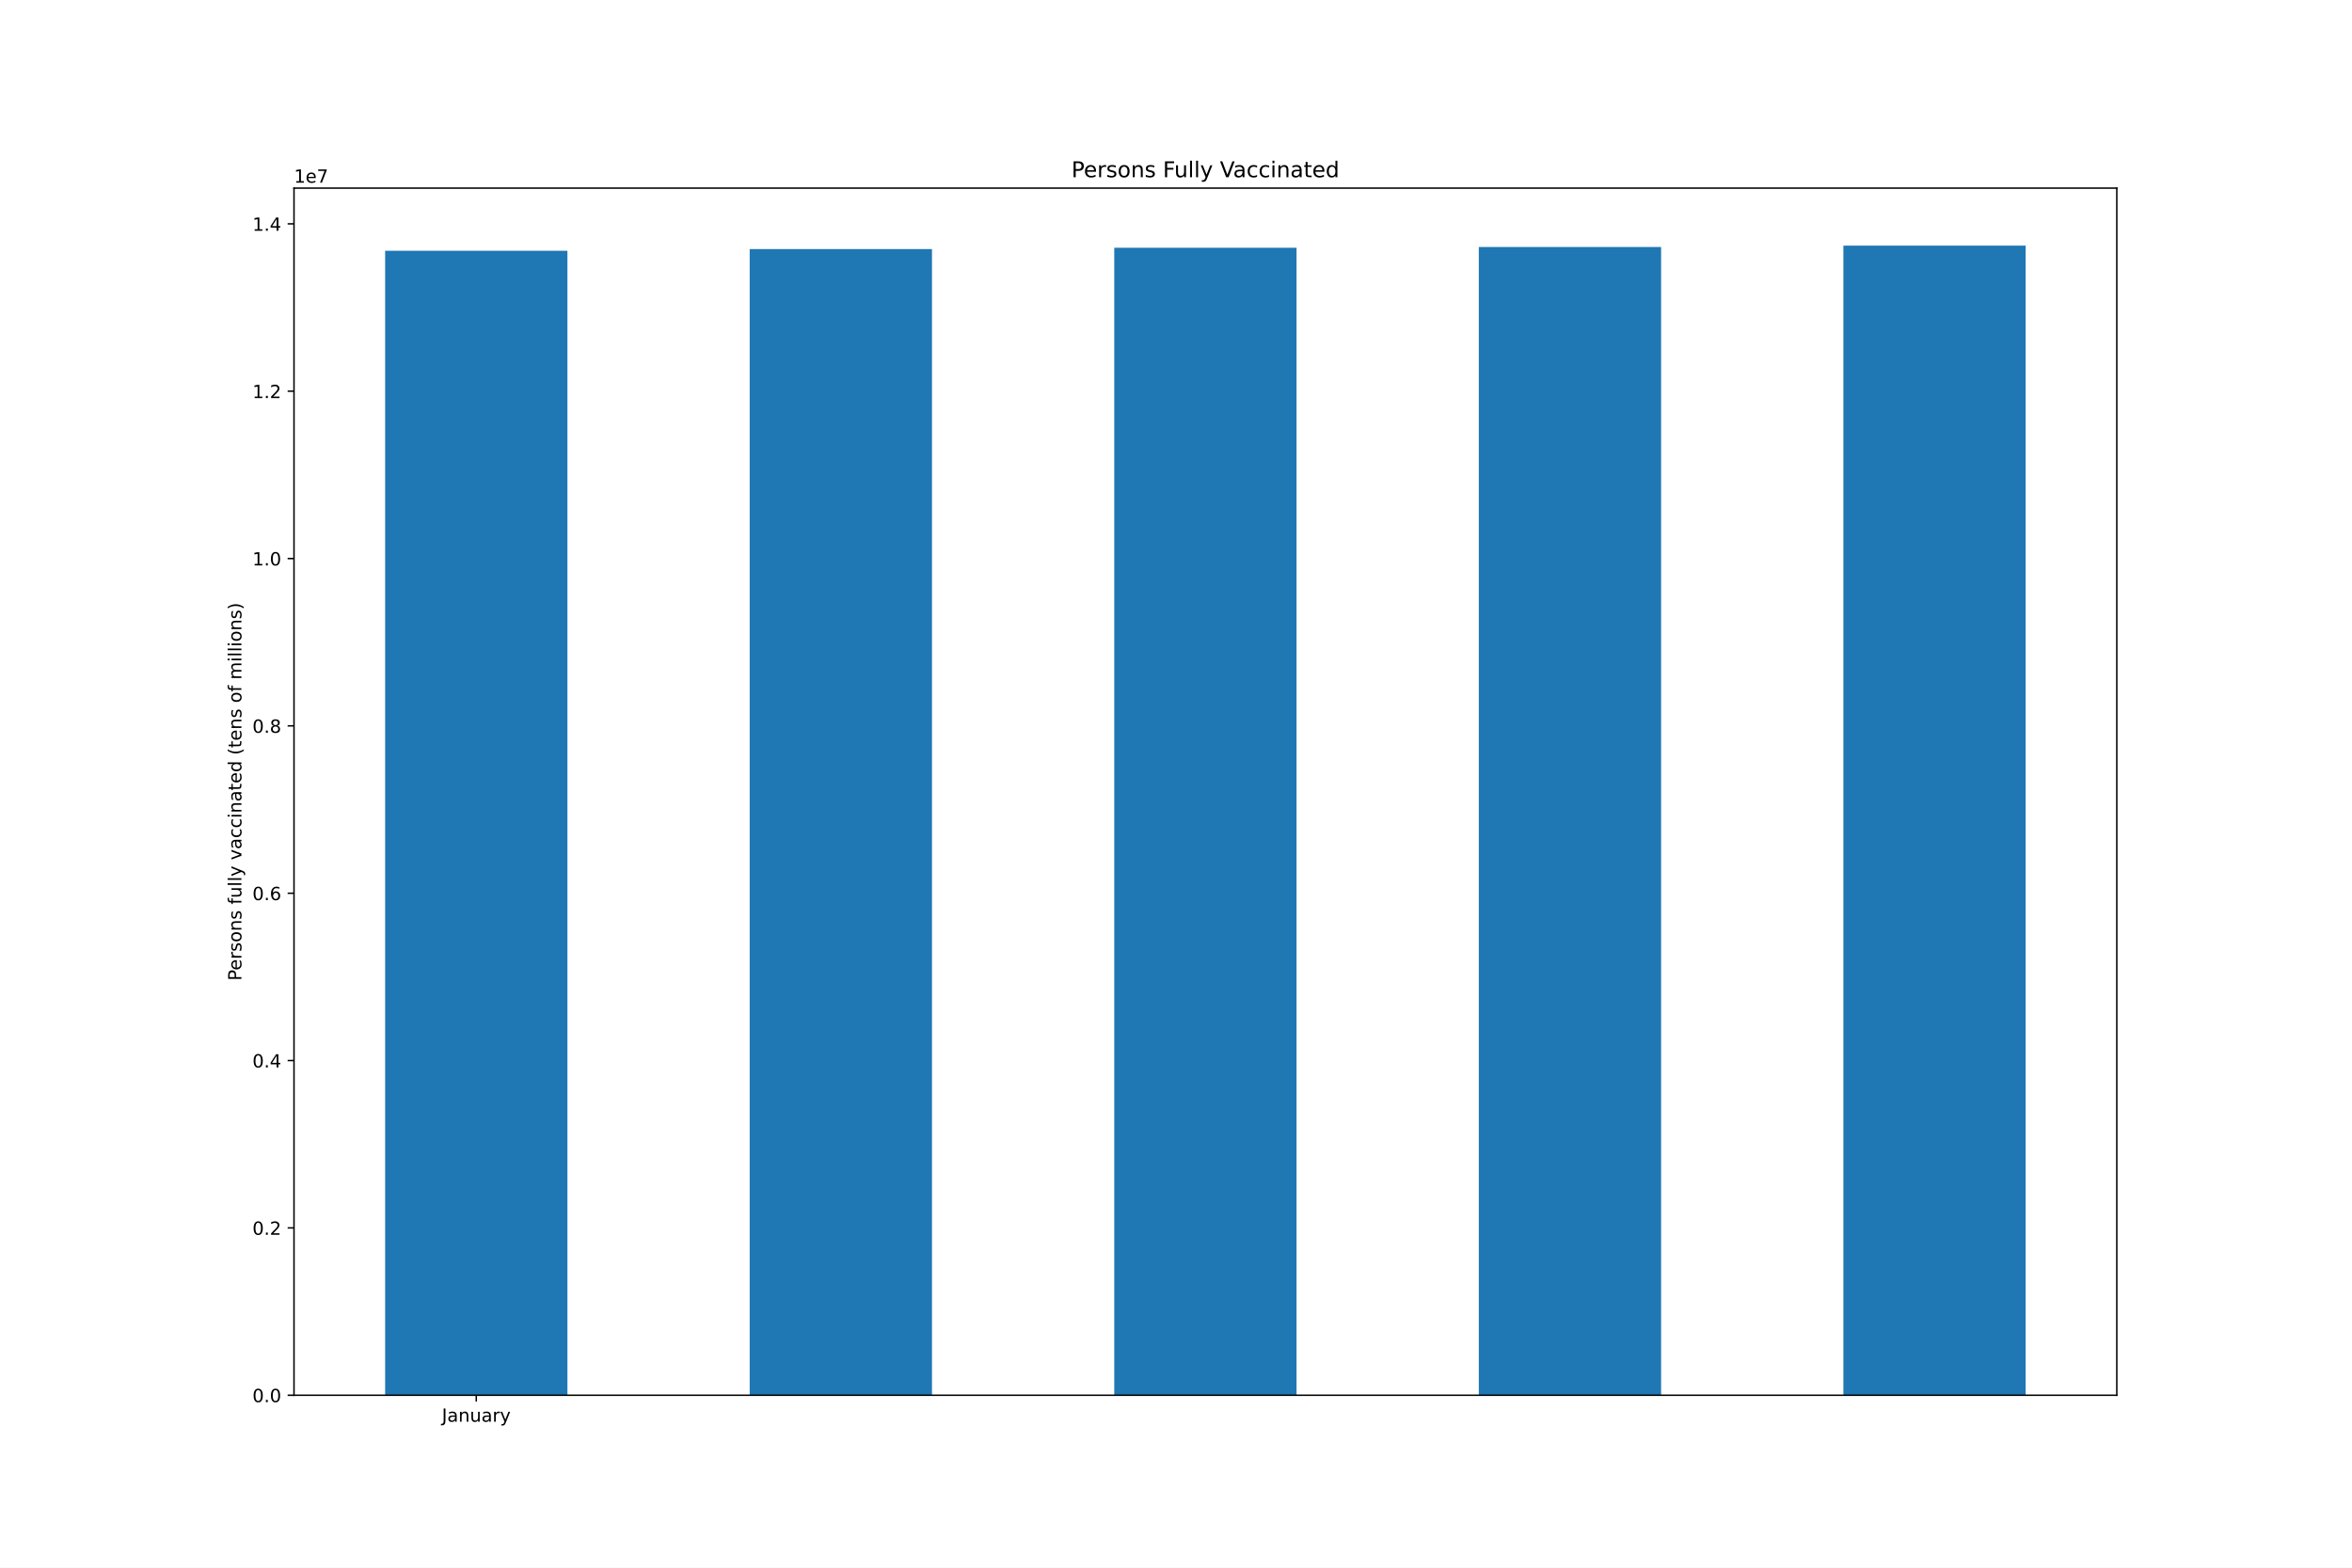
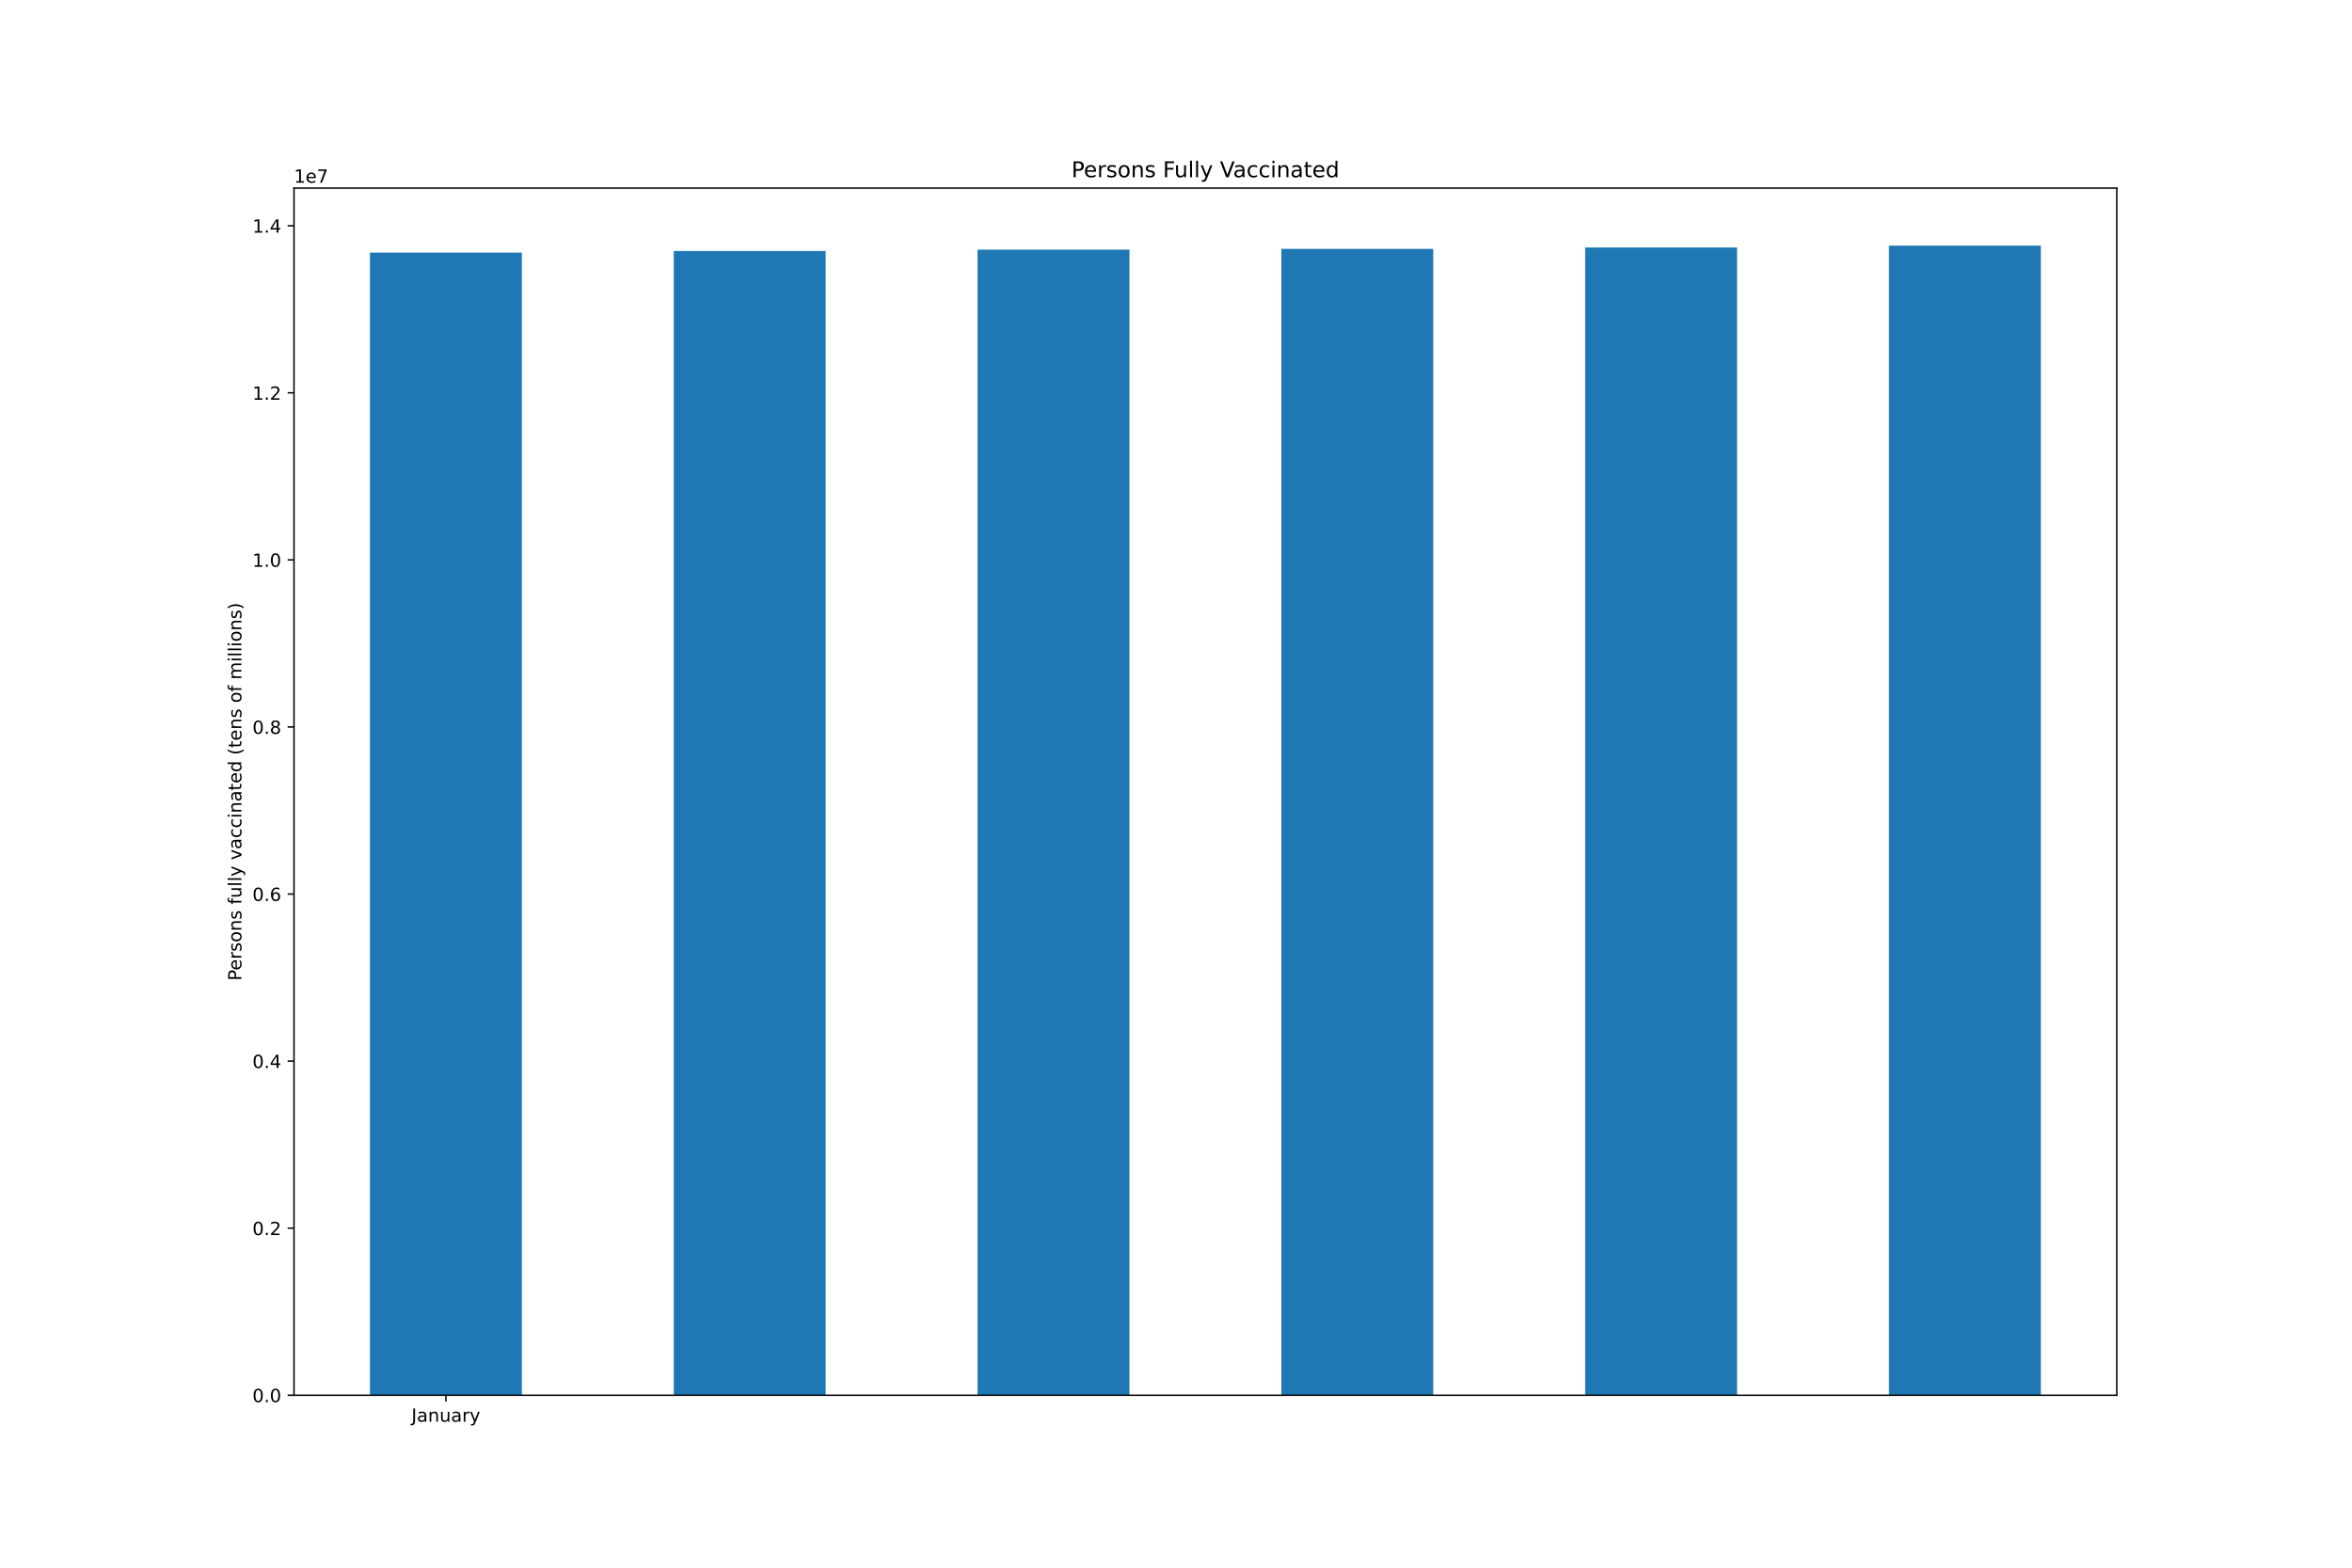
<svg xmlns="http://www.w3.org/2000/svg" xmlns:xlink="http://www.w3.org/1999/xlink" height="864pt" version="1.1" viewBox="0 0 1296 864" width="1296pt">
  <defs>
    <style type="text/css">*{stroke-linecap:butt;stroke-linejoin:round;}</style>
  </defs>
  <g id="figure_1">
    <g id="patch_1">
      <path d="M 0 864  L 1296 864  L 1296 0  L 0 0  z " style="fill:#ffffff;" />
    </g>
    <g id="axes_1">
      <g id="patch_2">
        <path d="M 162 768.96  L 1166.4 768.96  L 1166.4 103.68  L 162 103.68  z " style="fill:#ffffff;" />
      </g>
      <g id="patch_3">
-         <path clip-path="url(#p04f78da159)" d="M 212.22 768.96  L 312.66 768.96  L 312.66 138.199  L 212.22 138.199  z " style="fill:#1f77b4;" />
+         <path clip-path="url(#p32c2cd7894)" d="M 203.85 768.96  L 287.55 768.96  L 287.55 139.229  L 203.85 139.229  z " style="fill:#1f77b4;" />
      </g>
      <g id="patch_4">
-         <path clip-path="url(#p04f78da159)" d="M 413.1 768.96  L 513.54 768.96  L 513.54 137.284  L 413.1 137.284  z " style="fill:#1f77b4;" />
+         <path clip-path="url(#p32c2cd7894)" d="M 371.25 768.96  L 454.95 768.96  L 454.95 138.316  L 371.25 138.316  z " style="fill:#1f77b4;" />
      </g>
      <g id="patch_5">
-         <path clip-path="url(#p04f78da159)" d="M 613.98 768.96  L 714.42 768.96  L 714.42 136.543  L 613.98 136.543  z " style="fill:#1f77b4;" />
+         <path clip-path="url(#p32c2cd7894)" d="M 538.65 768.96  L 622.35 768.96  L 622.35 137.576  L 538.65 137.576  z " style="fill:#1f77b4;" />
      </g>
      <g id="patch_6">
-         <path clip-path="url(#p04f78da159)" d="M 814.86 768.96  L 915.3 768.96  L 915.3 136.124  L 814.86 136.124  z " style="fill:#1f77b4;" />
+         <path clip-path="url(#p32c2cd7894)" d="M 706.05 768.96  L 789.75 768.96  L 789.75 137.157  L 706.05 137.157  z " style="fill:#1f77b4;" />
      </g>
      <g id="patch_7">
-         <path clip-path="url(#p04f78da159)" d="M 1015.74 768.96  L 1116.18 768.96  L 1116.18 135.36  L 1015.74 135.36  z " style="fill:#1f77b4;" />
+         <path clip-path="url(#p32c2cd7894)" d="M 873.45 768.96  L 957.15 768.96  L 957.15 136.395  L 873.45 136.395  z " style="fill:#1f77b4;" />
+       </g>
+       <g id="patch_8">
+         <path clip-path="url(#p32c2cd7894)" d="M 1040.85 768.96  L 1124.55 768.96  L 1124.55 135.36  L 1040.85 135.36  z " style="fill:#1f77b4;" />
      </g>
      <g id="matplotlib.axis_1">
        <g id="xtick_1">
          <g id="line2d_1">
            <defs>
-               <path d="M 0 0  L 0 3.5  " id="m823e1c7e53" style="stroke:#000000;stroke-width:0.8;" />
+               <path d="M 0 0  L 0 3.5  " id="m2e392a1fa0" style="stroke:#000000;stroke-width:0.8;" />
            </defs>
            <g>
-               <use style="stroke:#000000;stroke-width:0.8;" x="262.44" xlink:href="#m823e1c7e53" y="768.96" />
+               <use style="stroke:#000000;stroke-width:0.8;" x="245.7" xlink:href="#m2e392a1fa0" y="768.96" />
            </g>
          </g>
          <g id="text_1">
-             <g transform="translate(243.4845 783.5584)scale(0.1 -0.1)">
+             <g transform="translate(226.7445 783.5584)scale(0.1 -0.1)">
              <defs>
                <path d="M 628 4666  L 1259 4666  L 1259 325  Q 1259 -519 939 -900  Q 619 -1281 -91 -1281  L -331 -1281  L -331 -750  L -134 -750  Q 284 -750 456 -515  Q 628 -281 628 325  L 628 4666  z " id="DejaVuSans-4a" transform="scale(0.015625)" />
                <path d="M 2194 1759  Q 1497 1759 1228 1600  Q 959 1441 959 1056  Q 959 750 1161 570  Q 1363 391 1709 391  Q 2188 391 2477 730  Q 2766 1069 2766 1631  L 2766 1759  L 2194 1759  z M 3341 1997  L 3341 0  L 2766 0  L 2766 531  Q 2569 213 2275 61  Q 1981 -91 1556 -91  Q 1019 -91 701 211  Q 384 513 384 1019  Q 384 1609 779 1909  Q 1175 2209 1959 2209  L 2766 2209  L 2766 2266  Q 2766 2663 2505 2880  Q 2244 3097 1772 3097  Q 1472 3097 1187 3025  Q 903 2953 641 2809  L 641 3341  Q 956 3463 1253 3523  Q 1550 3584 1831 3584  Q 2591 3584 2966 3190  Q 3341 2797 3341 1997  z " id="DejaVuSans-61" transform="scale(0.015625)" />
                <path d="M 3513 2113  L 3513 0  L 2938 0  L 2938 2094  Q 2938 2591 2744 2837  Q 2550 3084 2163 3084  Q 1697 3084 1428 2787  Q 1159 2491 1159 1978  L 1159 0  L 581 0  L 581 3500  L 1159 3500  L 1159 2956  Q 1366 3272 1645 3428  Q 1925 3584 2291 3584  Q 2894 3584 3203 3211  Q 3513 2838 3513 2113  z " id="DejaVuSans-6e" transform="scale(0.015625)" />
                <path d="M 544 1381  L 544 3500  L 1119 3500  L 1119 1403  Q 1119 906 1312 657  Q 1506 409 1894 409  Q 2359 409 2629 706  Q 2900 1003 2900 1516  L 2900 3500  L 3475 3500  L 3475 0  L 2900 0  L 2900 538  Q 2691 219 2414 64  Q 2138 -91 1772 -91  Q 1169 -91 856 284  Q 544 659 544 1381  z M 1991 3584  L 1991 3584  z " id="DejaVuSans-75" transform="scale(0.015625)" />
                <path d="M 2631 2963  Q 2534 3019 2420 3045  Q 2306 3072 2169 3072  Q 1681 3072 1420 2755  Q 1159 2438 1159 1844  L 1159 0  L 581 0  L 581 3500  L 1159 3500  L 1159 2956  Q 1341 3275 1631 3429  Q 1922 3584 2338 3584  Q 2397 3584 2469 3576  Q 2541 3569 2628 3553  L 2631 2963  z " id="DejaVuSans-72" transform="scale(0.015625)" />
                <path d="M 2059 -325  Q 1816 -950 1584 -1140  Q 1353 -1331 966 -1331  L 506 -1331  L 506 -850  L 844 -850  Q 1081 -850 1212 -737  Q 1344 -625 1503 -206  L 1606 56  L 191 3500  L 800 3500  L 1894 763  L 2988 3500  L 3597 3500  L 2059 -325  z " id="DejaVuSans-79" transform="scale(0.015625)" />
              </defs>
              <use xlink:href="#DejaVuSans-4a" />
              <use x="29.492" xlink:href="#DejaVuSans-61" />
              <use x="90.771" xlink:href="#DejaVuSans-6e" />
              <use x="154.15" xlink:href="#DejaVuSans-75" />
              <use x="217.529" xlink:href="#DejaVuSans-61" />
              <use x="278.809" xlink:href="#DejaVuSans-72" />
              <use x="319.922" xlink:href="#DejaVuSans-79" />
            </g>
          </g>
        </g>
      </g>
      <g id="matplotlib.axis_2">
        <g id="ytick_1">
          <g id="line2d_2">
            <defs>
-               <path d="M 0 0  L -3.5 0  " id="m56f3433b12" style="stroke:#000000;stroke-width:0.8;" />
+               <path d="M 0 0  L -3.5 0  " id="m4d1b8d1bdd" style="stroke:#000000;stroke-width:0.8;" />
            </defs>
            <g>
-               <use style="stroke:#000000;stroke-width:0.8;" x="162" xlink:href="#m56f3433b12" y="768.96" />
+               <use style="stroke:#000000;stroke-width:0.8;" x="162" xlink:href="#m4d1b8d1bdd" y="768.96" />
            </g>
          </g>
          <g id="text_2">
            <g transform="translate(139.0969 772.7592)scale(0.1 -0.1)">
              <defs>
                <path d="M 2034 4250  Q 1547 4250 1301 3770  Q 1056 3291 1056 2328  Q 1056 1369 1301 889  Q 1547 409 2034 409  Q 2525 409 2770 889  Q 3016 1369 3016 2328  Q 3016 3291 2770 3770  Q 2525 4250 2034 4250  z M 2034 4750  Q 2819 4750 3233 4129  Q 3647 3509 3647 2328  Q 3647 1150 3233 529  Q 2819 -91 2034 -91  Q 1250 -91 836 529  Q 422 1150 422 2328  Q 422 3509 836 4129  Q 1250 4750 2034 4750  z " id="DejaVuSans-30" transform="scale(0.015625)" />
                <path d="M 684 794  L 1344 794  L 1344 0  L 684 0  L 684 794  z " id="DejaVuSans-2e" transform="scale(0.015625)" />
              </defs>
              <use xlink:href="#DejaVuSans-30" />
              <use x="63.623" xlink:href="#DejaVuSans-2e" />
              <use x="95.41" xlink:href="#DejaVuSans-30" />
            </g>
          </g>
        </g>
        <g id="ytick_2">
          <g id="line2d_3">
            <g>
-               <use style="stroke:#000000;stroke-width:0.8;" x="162" xlink:href="#m56f3433b12" y="676.733" />
+               <use style="stroke:#000000;stroke-width:0.8;" x="162" xlink:href="#m4d1b8d1bdd" y="676.884" />
            </g>
          </g>
          <g id="text_3">
-             <g transform="translate(139.0969 680.5325)scale(0.1 -0.1)">
+             <g transform="translate(139.0969 680.6832)scale(0.1 -0.1)">
              <defs>
                <path d="M 1228 531  L 3431 531  L 3431 0  L 469 0  L 469 531  Q 828 903 1448 1529  Q 2069 2156 2228 2338  Q 2531 2678 2651 2914  Q 2772 3150 2772 3378  Q 2772 3750 2511 3984  Q 2250 4219 1831 4219  Q 1534 4219 1204 4116  Q 875 4013 500 3803  L 500 4441  Q 881 4594 1212 4672  Q 1544 4750 1819 4750  Q 2544 4750 2975 4387  Q 3406 4025 3406 3419  Q 3406 3131 3298 2873  Q 3191 2616 2906 2266  Q 2828 2175 2409 1742  Q 1991 1309 1228 531  z " id="DejaVuSans-32" transform="scale(0.015625)" />
              </defs>
              <use xlink:href="#DejaVuSans-30" />
              <use x="63.623" xlink:href="#DejaVuSans-2e" />
              <use x="95.41" xlink:href="#DejaVuSans-32" />
            </g>
          </g>
        </g>
        <g id="ytick_3">
          <g id="line2d_4">
            <g>
-               <use style="stroke:#000000;stroke-width:0.8;" x="162" xlink:href="#m56f3433b12" y="584.507" />
+               <use style="stroke:#000000;stroke-width:0.8;" x="162" xlink:href="#m4d1b8d1bdd" y="584.808" />
            </g>
          </g>
          <g id="text_4">
-             <g transform="translate(139.0969 588.3058)scale(0.1 -0.1)">
+             <g transform="translate(139.0969 588.6071)scale(0.1 -0.1)">
              <defs>
                <path d="M 2419 4116  L 825 1625  L 2419 1625  L 2419 4116  z M 2253 4666  L 3047 4666  L 3047 1625  L 3713 1625  L 3713 1100  L 3047 1100  L 3047 0  L 2419 0  L 2419 1100  L 313 1100  L 313 1709  L 2253 4666  z " id="DejaVuSans-34" transform="scale(0.015625)" />
              </defs>
              <use xlink:href="#DejaVuSans-30" />
              <use x="63.623" xlink:href="#DejaVuSans-2e" />
              <use x="95.41" xlink:href="#DejaVuSans-34" />
            </g>
          </g>
        </g>
        <g id="ytick_4">
          <g id="line2d_5">
            <g>
-               <use style="stroke:#000000;stroke-width:0.8;" x="162" xlink:href="#m56f3433b12" y="492.28" />
+               <use style="stroke:#000000;stroke-width:0.8;" x="162" xlink:href="#m4d1b8d1bdd" y="492.732" />
            </g>
          </g>
          <g id="text_5">
-             <g transform="translate(139.0969 496.0791)scale(0.1 -0.1)">
+             <g transform="translate(139.0969 496.5311)scale(0.1 -0.1)">
              <defs>
                <path d="M 2113 2584  Q 1688 2584 1439 2293  Q 1191 2003 1191 1497  Q 1191 994 1439 701  Q 1688 409 2113 409  Q 2538 409 2786 701  Q 3034 994 3034 1497  Q 3034 2003 2786 2293  Q 2538 2584 2113 2584  z M 3366 4563  L 3366 3988  Q 3128 4100 2886 4159  Q 2644 4219 2406 4219  Q 1781 4219 1451 3797  Q 1122 3375 1075 2522  Q 1259 2794 1537 2939  Q 1816 3084 2150 3084  Q 2853 3084 3261 2657  Q 3669 2231 3669 1497  Q 3669 778 3244 343  Q 2819 -91 2113 -91  Q 1303 -91 875 529  Q 447 1150 447 2328  Q 447 3434 972 4092  Q 1497 4750 2381 4750  Q 2619 4750 2861 4703  Q 3103 4656 3366 4563  z " id="DejaVuSans-36" transform="scale(0.015625)" />
              </defs>
              <use xlink:href="#DejaVuSans-30" />
              <use x="63.623" xlink:href="#DejaVuSans-2e" />
              <use x="95.41" xlink:href="#DejaVuSans-36" />
            </g>
          </g>
        </g>
        <g id="ytick_5">
          <g id="line2d_6">
            <g>
-               <use style="stroke:#000000;stroke-width:0.8;" x="162" xlink:href="#m56f3433b12" y="400.053" />
+               <use style="stroke:#000000;stroke-width:0.8;" x="162" xlink:href="#m4d1b8d1bdd" y="400.656" />
            </g>
          </g>
          <g id="text_6">
-             <g transform="translate(139.0969 403.8524)scale(0.1 -0.1)">
+             <g transform="translate(139.0969 404.455)scale(0.1 -0.1)">
              <defs>
                <path d="M 2034 2216  Q 1584 2216 1326 1975  Q 1069 1734 1069 1313  Q 1069 891 1326 650  Q 1584 409 2034 409  Q 2484 409 2743 651  Q 3003 894 3003 1313  Q 3003 1734 2745 1975  Q 2488 2216 2034 2216  z M 1403 2484  Q 997 2584 770 2862  Q 544 3141 544 3541  Q 544 4100 942 4425  Q 1341 4750 2034 4750  Q 2731 4750 3128 4425  Q 3525 4100 3525 3541  Q 3525 3141 3298 2862  Q 3072 2584 2669 2484  Q 3125 2378 3379 2068  Q 3634 1759 3634 1313  Q 3634 634 3220 271  Q 2806 -91 2034 -91  Q 1263 -91 848 271  Q 434 634 434 1313  Q 434 1759 690 2068  Q 947 2378 1403 2484  z M 1172 3481  Q 1172 3119 1398 2916  Q 1625 2713 2034 2713  Q 2441 2713 2670 2916  Q 2900 3119 2900 3481  Q 2900 3844 2670 4047  Q 2441 4250 2034 4250  Q 1625 4250 1398 4047  Q 1172 3844 1172 3481  z " id="DejaVuSans-38" transform="scale(0.015625)" />
              </defs>
              <use xlink:href="#DejaVuSans-30" />
              <use x="63.623" xlink:href="#DejaVuSans-2e" />
              <use x="95.41" xlink:href="#DejaVuSans-38" />
            </g>
          </g>
        </g>
        <g id="ytick_6">
          <g id="line2d_7">
            <g>
-               <use style="stroke:#000000;stroke-width:0.8;" x="162" xlink:href="#m56f3433b12" y="307.826" />
+               <use style="stroke:#000000;stroke-width:0.8;" x="162" xlink:href="#m4d1b8d1bdd" y="308.58" />
            </g>
          </g>
          <g id="text_7">
-             <g transform="translate(139.0969 311.6257)scale(0.1 -0.1)">
+             <g transform="translate(139.0969 312.379)scale(0.1 -0.1)">
              <defs>
                <path d="M 794 531  L 1825 531  L 1825 4091  L 703 3866  L 703 4441  L 1819 4666  L 2450 4666  L 2450 531  L 3481 531  L 3481 0  L 794 0  L 794 531  z " id="DejaVuSans-31" transform="scale(0.015625)" />
              </defs>
              <use xlink:href="#DejaVuSans-31" />
              <use x="63.623" xlink:href="#DejaVuSans-2e" />
              <use x="95.41" xlink:href="#DejaVuSans-30" />
            </g>
          </g>
        </g>
        <g id="ytick_7">
          <g id="line2d_8">
            <g>
-               <use style="stroke:#000000;stroke-width:0.8;" x="162" xlink:href="#m56f3433b12" y="215.6" />
+               <use style="stroke:#000000;stroke-width:0.8;" x="162" xlink:href="#m4d1b8d1bdd" y="216.504" />
            </g>
          </g>
          <g id="text_8">
-             <g transform="translate(139.0969 219.3989)scale(0.1 -0.1)">
+             <g transform="translate(139.0969 220.3029)scale(0.1 -0.1)">
              <use xlink:href="#DejaVuSans-31" />
              <use x="63.623" xlink:href="#DejaVuSans-2e" />
              <use x="95.41" xlink:href="#DejaVuSans-32" />
            </g>
          </g>
        </g>
        <g id="ytick_8">
          <g id="line2d_9">
            <g>
-               <use style="stroke:#000000;stroke-width:0.8;" x="162" xlink:href="#m56f3433b12" y="123.373" />
+               <use style="stroke:#000000;stroke-width:0.8;" x="162" xlink:href="#m4d1b8d1bdd" y="124.428" />
            </g>
          </g>
          <g id="text_9">
-             <g transform="translate(139.0969 127.1722)scale(0.1 -0.1)">
+             <g transform="translate(139.0969 128.2269)scale(0.1 -0.1)">
              <use xlink:href="#DejaVuSans-31" />
              <use x="63.623" xlink:href="#DejaVuSans-2e" />
              <use x="95.41" xlink:href="#DejaVuSans-34" />
            </g>
          </g>
        </g>
        <g id="text_10">
          <g transform="translate(133.0172 540.4802)rotate(-90)scale(0.1 -0.1)">
            <defs>
              <path d="M 1259 4147  L 1259 2394  L 2053 2394  Q 2494 2394 2734 2622  Q 2975 2850 2975 3272  Q 2975 3691 2734 3919  Q 2494 4147 2053 4147  L 1259 4147  z M 628 4666  L 2053 4666  Q 2838 4666 3239 4311  Q 3641 3956 3641 3272  Q 3641 2581 3239 2228  Q 2838 1875 2053 1875  L 1259 1875  L 1259 0  L 628 0  L 628 4666  z " id="DejaVuSans-50" transform="scale(0.015625)" />
              <path d="M 3597 1894  L 3597 1613  L 953 1613  Q 991 1019 1311 708  Q 1631 397 2203 397  Q 2534 397 2845 478  Q 3156 559 3463 722  L 3463 178  Q 3153 47 2828 -22  Q 2503 -91 2169 -91  Q 1331 -91 842 396  Q 353 884 353 1716  Q 353 2575 817 3079  Q 1281 3584 2069 3584  Q 2775 3584 3186 3129  Q 3597 2675 3597 1894  z M 3022 2063  Q 3016 2534 2758 2815  Q 2500 3097 2075 3097  Q 1594 3097 1305 2825  Q 1016 2553 972 2059  L 3022 2063  z " id="DejaVuSans-65" transform="scale(0.015625)" />
              <path d="M 2834 3397  L 2834 2853  Q 2591 2978 2328 3040  Q 2066 3103 1784 3103  Q 1356 3103 1142 2972  Q 928 2841 928 2578  Q 928 2378 1081 2264  Q 1234 2150 1697 2047  L 1894 2003  Q 2506 1872 2764 1633  Q 3022 1394 3022 966  Q 3022 478 2636 193  Q 2250 -91 1575 -91  Q 1294 -91 989 -36  Q 684 19 347 128  L 347 722  Q 666 556 975 473  Q 1284 391 1588 391  Q 1994 391 2212 530  Q 2431 669 2431 922  Q 2431 1156 2273 1281  Q 2116 1406 1581 1522  L 1381 1569  Q 847 1681 609 1914  Q 372 2147 372 2553  Q 372 3047 722 3315  Q 1072 3584 1716 3584  Q 2034 3584 2315 3537  Q 2597 3491 2834 3397  z " id="DejaVuSans-73" transform="scale(0.015625)" />
              <path d="M 1959 3097  Q 1497 3097 1228 2736  Q 959 2375 959 1747  Q 959 1119 1226 758  Q 1494 397 1959 397  Q 2419 397 2687 759  Q 2956 1122 2956 1747  Q 2956 2369 2687 2733  Q 2419 3097 1959 3097  z M 1959 3584  Q 2709 3584 3137 3096  Q 3566 2609 3566 1747  Q 3566 888 3137 398  Q 2709 -91 1959 -91  Q 1206 -91 779 398  Q 353 888 353 1747  Q 353 2609 779 3096  Q 1206 3584 1959 3584  z " id="DejaVuSans-6f" transform="scale(0.015625)" />
              <path id="DejaVuSans-20" transform="scale(0.015625)" />
              <path d="M 2375 4863  L 2375 4384  L 1825 4384  Q 1516 4384 1395 4259  Q 1275 4134 1275 3809  L 1275 3500  L 2222 3500  L 2222 3053  L 1275 3053  L 1275 0  L 697 0  L 697 3053  L 147 3053  L 147 3500  L 697 3500  L 697 3744  Q 697 4328 969 4595  Q 1241 4863 1831 4863  L 2375 4863  z " id="DejaVuSans-66" transform="scale(0.015625)" />
              <path d="M 603 4863  L 1178 4863  L 1178 0  L 603 0  L 603 4863  z " id="DejaVuSans-6c" transform="scale(0.015625)" />
              <path d="M 191 3500  L 800 3500  L 1894 563  L 2988 3500  L 3597 3500  L 2284 0  L 1503 0  L 191 3500  z " id="DejaVuSans-76" transform="scale(0.015625)" />
              <path d="M 3122 3366  L 3122 2828  Q 2878 2963 2633 3030  Q 2388 3097 2138 3097  Q 1578 3097 1268 2742  Q 959 2388 959 1747  Q 959 1106 1268 751  Q 1578 397 2138 397  Q 2388 397 2633 464  Q 2878 531 3122 666  L 3122 134  Q 2881 22 2623 -34  Q 2366 -91 2075 -91  Q 1284 -91 818 406  Q 353 903 353 1747  Q 353 2603 823 3093  Q 1294 3584 2113 3584  Q 2378 3584 2631 3529  Q 2884 3475 3122 3366  z " id="DejaVuSans-63" transform="scale(0.015625)" />
              <path d="M 603 3500  L 1178 3500  L 1178 0  L 603 0  L 603 3500  z M 603 4863  L 1178 4863  L 1178 4134  L 603 4134  L 603 4863  z " id="DejaVuSans-69" transform="scale(0.015625)" />
              <path d="M 1172 4494  L 1172 3500  L 2356 3500  L 2356 3053  L 1172 3053  L 1172 1153  Q 1172 725 1289 603  Q 1406 481 1766 481  L 2356 481  L 2356 0  L 1766 0  Q 1100 0 847 248  Q 594 497 594 1153  L 594 3053  L 172 3053  L 172 3500  L 594 3500  L 594 4494  L 1172 4494  z " id="DejaVuSans-74" transform="scale(0.015625)" />
              <path d="M 2906 2969  L 2906 4863  L 3481 4863  L 3481 0  L 2906 0  L 2906 525  Q 2725 213 2448 61  Q 2172 -91 1784 -91  Q 1150 -91 751 415  Q 353 922 353 1747  Q 353 2572 751 3078  Q 1150 3584 1784 3584  Q 2172 3584 2448 3432  Q 2725 3281 2906 2969  z M 947 1747  Q 947 1113 1208 752  Q 1469 391 1925 391  Q 2381 391 2643 752  Q 2906 1113 2906 1747  Q 2906 2381 2643 2742  Q 2381 3103 1925 3103  Q 1469 3103 1208 2742  Q 947 2381 947 1747  z " id="DejaVuSans-64" transform="scale(0.015625)" />
              <path d="M 1984 4856  Q 1566 4138 1362 3434  Q 1159 2731 1159 2009  Q 1159 1288 1364 580  Q 1569 -128 1984 -844  L 1484 -844  Q 1016 -109 783 600  Q 550 1309 550 2009  Q 550 2706 781 3412  Q 1013 4119 1484 4856  L 1984 4856  z " id="DejaVuSans-28" transform="scale(0.015625)" />
              <path d="M 3328 2828  Q 3544 3216 3844 3400  Q 4144 3584 4550 3584  Q 5097 3584 5394 3201  Q 5691 2819 5691 2113  L 5691 0  L 5113 0  L 5113 2094  Q 5113 2597 4934 2840  Q 4756 3084 4391 3084  Q 3944 3084 3684 2787  Q 3425 2491 3425 1978  L 3425 0  L 2847 0  L 2847 2094  Q 2847 2600 2669 2842  Q 2491 3084 2119 3084  Q 1678 3084 1418 2786  Q 1159 2488 1159 1978  L 1159 0  L 581 0  L 581 3500  L 1159 3500  L 1159 2956  Q 1356 3278 1631 3431  Q 1906 3584 2284 3584  Q 2666 3584 2933 3390  Q 3200 3197 3328 2828  z " id="DejaVuSans-6d" transform="scale(0.015625)" />
              <path d="M 513 4856  L 1013 4856  Q 1481 4119 1714 3412  Q 1947 2706 1947 2009  Q 1947 1309 1714 600  Q 1481 -109 1013 -844  L 513 -844  Q 928 -128 1133 580  Q 1338 1288 1338 2009  Q 1338 2731 1133 3434  Q 928 4138 513 4856  z " id="DejaVuSans-29" transform="scale(0.015625)" />
            </defs>
            <use xlink:href="#DejaVuSans-50" />
            <use x="56.678" xlink:href="#DejaVuSans-65" />
            <use x="118.201" xlink:href="#DejaVuSans-72" />
            <use x="159.314" xlink:href="#DejaVuSans-73" />
            <use x="211.414" xlink:href="#DejaVuSans-6f" />
            <use x="272.596" xlink:href="#DejaVuSans-6e" />
            <use x="335.975" xlink:href="#DejaVuSans-73" />
            <use x="388.074" xlink:href="#DejaVuSans-20" />
            <use x="419.861" xlink:href="#DejaVuSans-66" />
            <use x="455.066" xlink:href="#DejaVuSans-75" />
            <use x="518.445" xlink:href="#DejaVuSans-6c" />
            <use x="546.229" xlink:href="#DejaVuSans-6c" />
            <use x="574.012" xlink:href="#DejaVuSans-79" />
            <use x="633.191" xlink:href="#DejaVuSans-20" />
            <use x="664.979" xlink:href="#DejaVuSans-76" />
            <use x="724.158" xlink:href="#DejaVuSans-61" />
            <use x="785.438" xlink:href="#DejaVuSans-63" />
            <use x="840.418" xlink:href="#DejaVuSans-63" />
            <use x="895.398" xlink:href="#DejaVuSans-69" />
            <use x="923.182" xlink:href="#DejaVuSans-6e" />
            <use x="986.561" xlink:href="#DejaVuSans-61" />
            <use x="1047.84" xlink:href="#DejaVuSans-74" />
            <use x="1087.049" xlink:href="#DejaVuSans-65" />
            <use x="1148.572" xlink:href="#DejaVuSans-64" />
            <use x="1212.049" xlink:href="#DejaVuSans-20" />
            <use x="1243.836" xlink:href="#DejaVuSans-28" />
            <use x="1282.85" xlink:href="#DejaVuSans-74" />
            <use x="1322.059" xlink:href="#DejaVuSans-65" />
            <use x="1383.582" xlink:href="#DejaVuSans-6e" />
            <use x="1446.961" xlink:href="#DejaVuSans-73" />
            <use x="1499.061" xlink:href="#DejaVuSans-20" />
            <use x="1530.848" xlink:href="#DejaVuSans-6f" />
            <use x="1592.029" xlink:href="#DejaVuSans-66" />
            <use x="1627.234" xlink:href="#DejaVuSans-20" />
            <use x="1659.021" xlink:href="#DejaVuSans-6d" />
            <use x="1756.434" xlink:href="#DejaVuSans-69" />
            <use x="1784.217" xlink:href="#DejaVuSans-6c" />
            <use x="1812" xlink:href="#DejaVuSans-6c" />
            <use x="1839.783" xlink:href="#DejaVuSans-69" />
            <use x="1867.566" xlink:href="#DejaVuSans-6f" />
            <use x="1928.748" xlink:href="#DejaVuSans-6e" />
            <use x="1992.127" xlink:href="#DejaVuSans-73" />
            <use x="2044.227" xlink:href="#DejaVuSans-29" />
          </g>
        </g>
        <g id="text_11">
          <g transform="translate(162 100.68)scale(0.1 -0.1)">
            <defs>
              <path d="M 525 4666  L 3525 4666  L 3525 4397  L 1831 0  L 1172 0  L 2766 4134  L 525 4134  L 525 4666  z " id="DejaVuSans-37" transform="scale(0.015625)" />
            </defs>
            <use xlink:href="#DejaVuSans-31" />
            <use x="63.623" xlink:href="#DejaVuSans-65" />
            <use x="125.146" xlink:href="#DejaVuSans-37" />
          </g>
        </g>
      </g>
-       <g id="patch_8">
+       <g id="patch_9">
        <path d="M 162 768.96  L 162 103.68  " style="fill:none;stroke:#000000;stroke-linecap:square;stroke-linejoin:miter;stroke-width:0.8;" />
      </g>
-       <g id="patch_9">
+       <g id="patch_10">
        <path d="M 1166.4 768.96  L 1166.4 103.68  " style="fill:none;stroke:#000000;stroke-linecap:square;stroke-linejoin:miter;stroke-width:0.8;" />
      </g>
-       <g id="patch_10">
+       <g id="patch_11">
        <path d="M 162 768.96  L 1166.4 768.96  " style="fill:none;stroke:#000000;stroke-linecap:square;stroke-linejoin:miter;stroke-width:0.8;" />
      </g>
-       <g id="patch_11">
+       <g id="patch_12">
        <path d="M 162 103.68  L 1166.4 103.68  " style="fill:none;stroke:#000000;stroke-linecap:square;stroke-linejoin:miter;stroke-width:0.8;" />
      </g>
      <g id="text_12">
        <g transform="translate(590.3803 97.68)scale(0.12 -0.12)">
          <defs>
            <path d="M 628 4666  L 3309 4666  L 3309 4134  L 1259 4134  L 1259 2759  L 3109 2759  L 3109 2228  L 1259 2228  L 1259 0  L 628 0  L 628 4666  z " id="DejaVuSans-46" transform="scale(0.015625)" />
            <path d="M 1831 0  L 50 4666  L 709 4666  L 2188 738  L 3669 4666  L 4325 4666  L 2547 0  L 1831 0  z " id="DejaVuSans-56" transform="scale(0.015625)" />
          </defs>
          <use xlink:href="#DejaVuSans-50" />
          <use x="56.678" xlink:href="#DejaVuSans-65" />
          <use x="118.201" xlink:href="#DejaVuSans-72" />
          <use x="159.314" xlink:href="#DejaVuSans-73" />
          <use x="211.414" xlink:href="#DejaVuSans-6f" />
          <use x="272.596" xlink:href="#DejaVuSans-6e" />
          <use x="335.975" xlink:href="#DejaVuSans-73" />
          <use x="388.074" xlink:href="#DejaVuSans-20" />
          <use x="419.861" xlink:href="#DejaVuSans-46" />
          <use x="471.881" xlink:href="#DejaVuSans-75" />
          <use x="535.26" xlink:href="#DejaVuSans-6c" />
          <use x="563.043" xlink:href="#DejaVuSans-6c" />
          <use x="590.826" xlink:href="#DejaVuSans-79" />
          <use x="650.006" xlink:href="#DejaVuSans-20" />
          <use x="681.793" xlink:href="#DejaVuSans-56" />
          <use x="742.451" xlink:href="#DejaVuSans-61" />
          <use x="803.73" xlink:href="#DejaVuSans-63" />
          <use x="858.711" xlink:href="#DejaVuSans-63" />
          <use x="913.691" xlink:href="#DejaVuSans-69" />
          <use x="941.475" xlink:href="#DejaVuSans-6e" />
          <use x="1004.854" xlink:href="#DejaVuSans-61" />
          <use x="1066.133" xlink:href="#DejaVuSans-74" />
          <use x="1105.342" xlink:href="#DejaVuSans-65" />
          <use x="1166.865" xlink:href="#DejaVuSans-64" />
        </g>
      </g>
    </g>
  </g>
  <defs>
-     <clipPath id="p04f78da159">
+     <clipPath id="p32c2cd7894">
      <rect height="665.28" width="1004.4" x="162" y="103.68" />
    </clipPath>
  </defs>
</svg>
